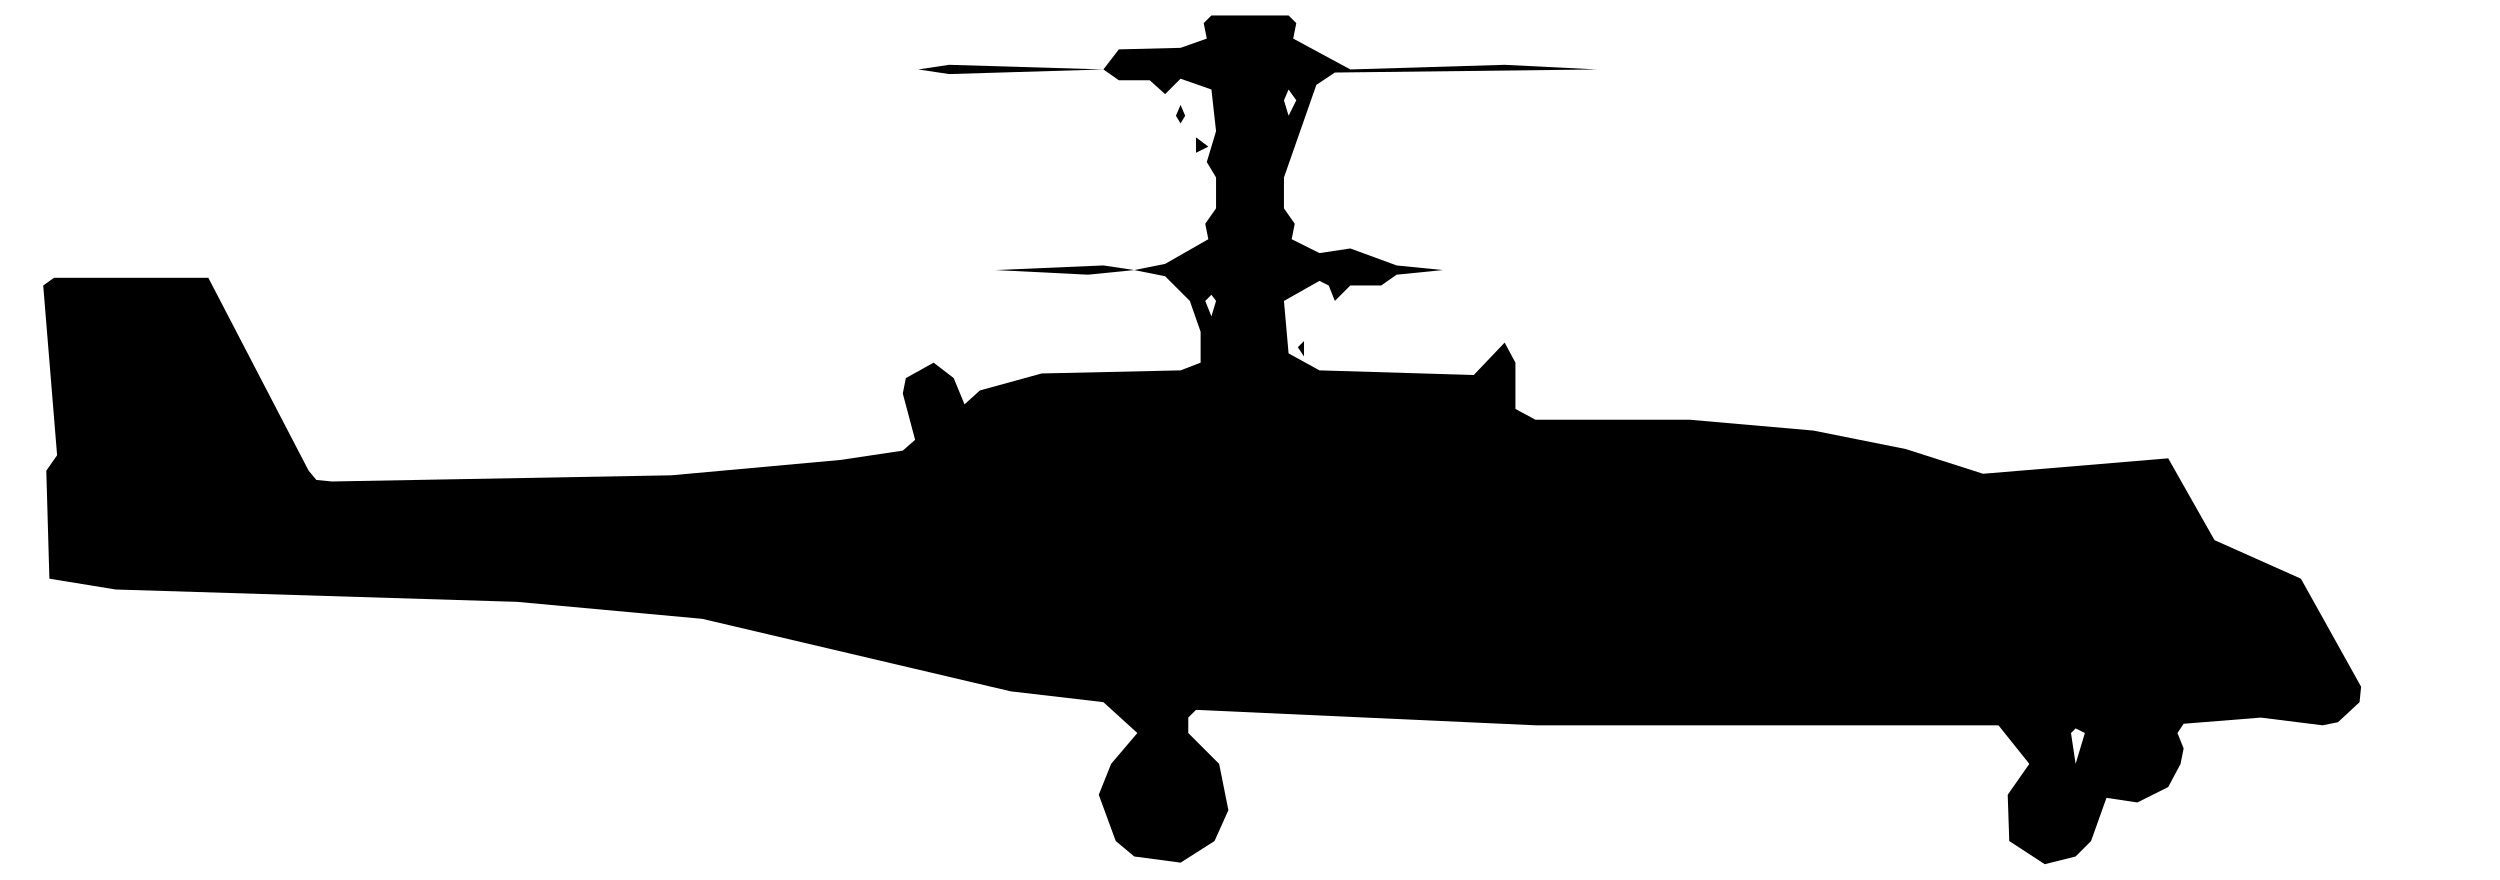
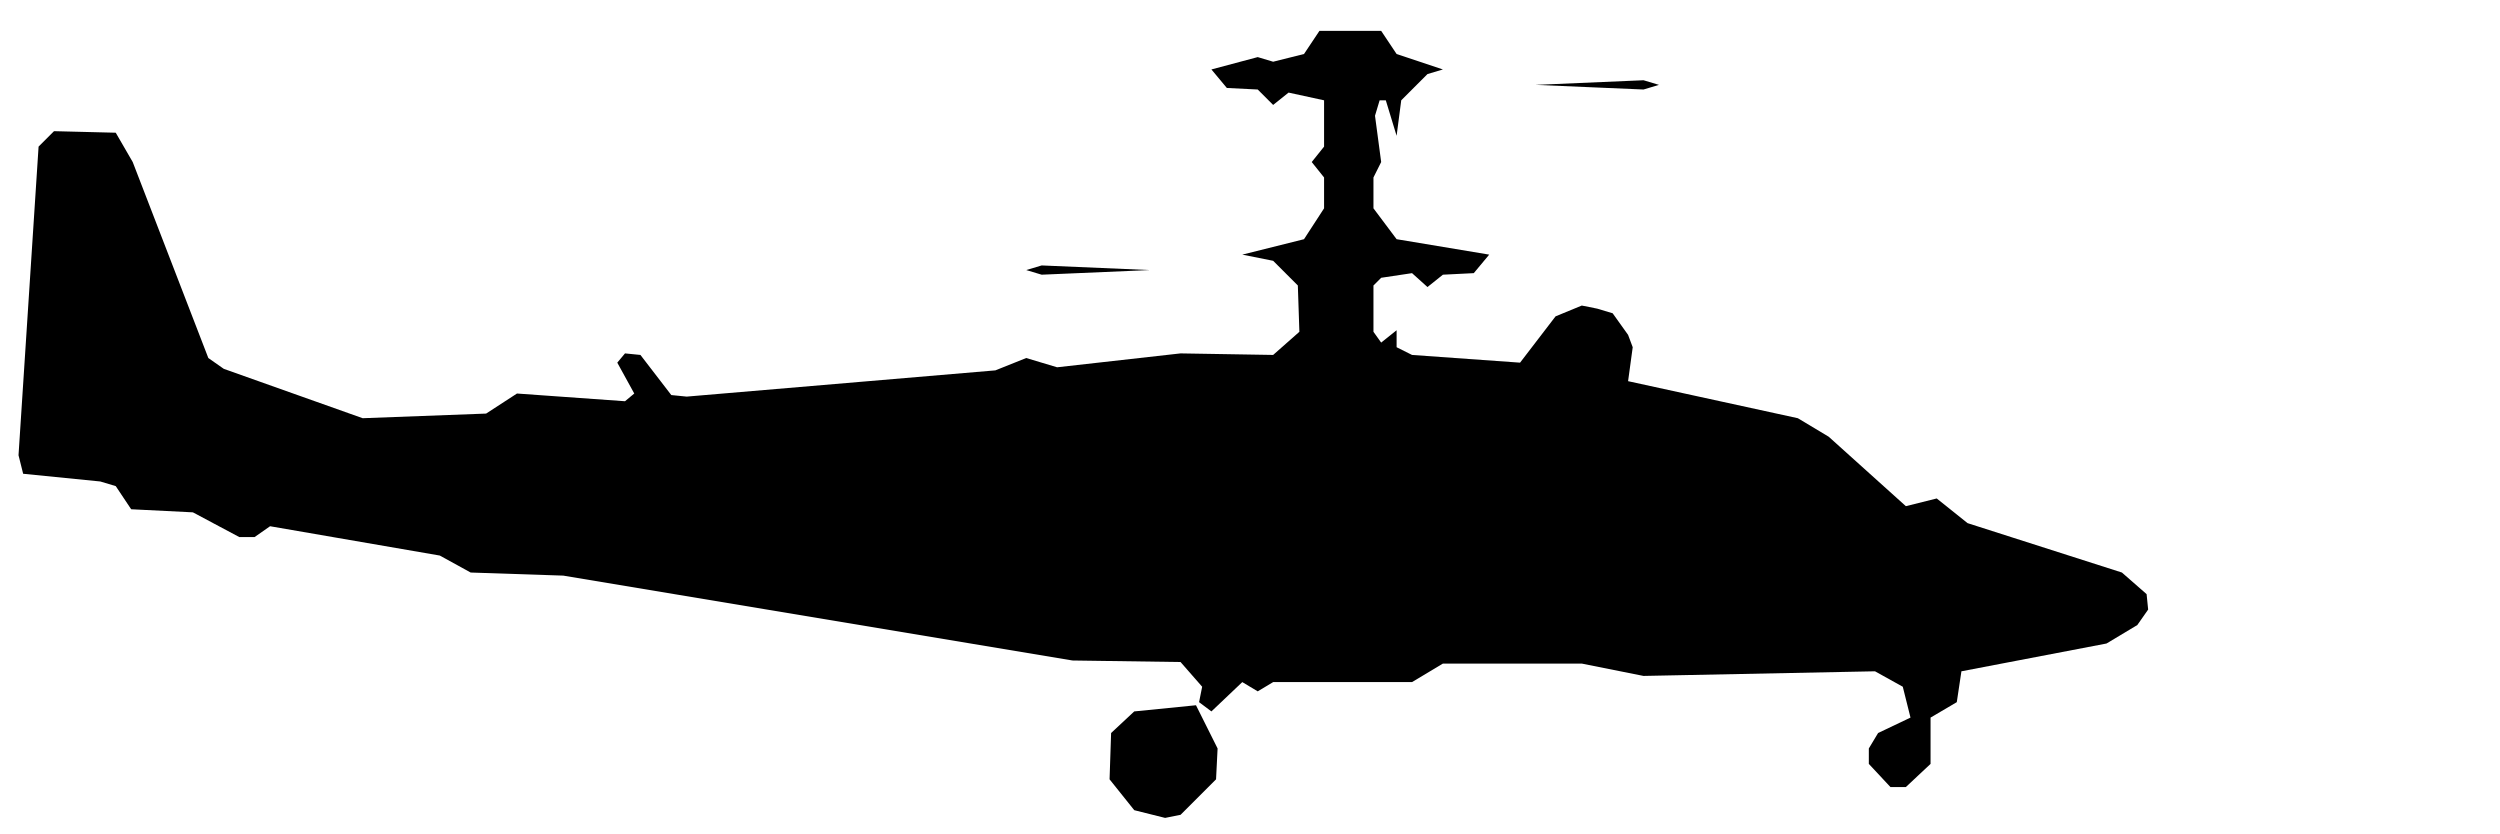
- <svg xmlns="http://www.w3.org/2000/svg" viewBox="0 0 162 57" width="162" height="57" fill="currentColor" fill-rule="evenodd">
-   <path d="M73.5 55.5L76.5 55.9L78.7 54.5L79.6 52.5L79 49.5L77 47.5L77 46.5L77.5 46L99.5 47L129.5 47L131.5 49.5L130.1 51.5L130.2 54.5L132.5 56L134.5 55.5L135.5 54.5L136.5 51.7L138.5 52L140.5 51L141.3 49.5L141.5 48.5L141.1 47.5L141.5 46.9L146.5 46.5L150.5 47L151.5 46.8L152.9 45.5L153 44.5L149.1 37.5L143.5 35L140.5 29.7L128.5 30.7L123.5 29.1L117.5 27.9L109.5 27.2L99.5 27.2L98.2 26.5L98.2 23.5L97.5 22.2L95.5 24.3L85.5 24L83.5 22.9L83.2 19.5L85.5 18.2L86.1 18.5L86.5 19.5L87.5 18.5L89.5 18.5L90.5 17.8L93.5 17.5L112.5 17.5L93.5 17.5L90.5 17.2L87.5 16.1L85.5 16.4L83.7 15.5L83.9 14.5L83.2 13.5L83.2 11.5L85.3 5.5L86.5 4.7L103.5 4.5L97.5 4.2L87.5 4.5L83.8 2.5L84 1.5L83.5 1L78.5 1L78 1.5L78.2 2.5L76.5 3.1L72.5 3.2L71.5 4.5L61.5 4.2L59.5 4.5L37.5 4.5L59.5 4.5L61.5 4.8L71.5 4.5L72.5 5.2L74.5 5.2L75.5 6.1L76.5 5.1L78.5 5.8L78.8 8.5L78.2 10.5L78.8 11.5L78.8 13.5L78.1 14.5L78.3 15.5L75.5 17.1L73.5 17.5L71.5 17.2L64.5 17.5L70.5 17.8L73.5 17.5L75.5 17.9L77.1 19.5L77.8 21.5L77.8 23.5L76.5 24L67.5 24.2L63.5 25.3L62.5 26.2L61.8 24.5L60.5 23.5L58.7 24.5L58.5 25.5L59.3 28.5L58.5 29.2L54.5 29.8L43.5 30.8L21.5 31.2L20.5 31.1L20 30.5L13.5 18L3.5 18L2.8 18.5L3.7 29.5L3 30.5L3.2 37.5L7.5 38.2L33.5 39L45.5 40.1L65.5 44.8L71.5 45.5L73.7 47.5L72 49.5L71.2 51.5L72.3 54.5ZM134.5 49.5L134.2 47.5L134.5 47.2L135.1 47.5ZM84.5 23.1L84.5 22.1L84.1 22.5ZM78.5 20.5L78.1 19.5L78.5 19.1L78.8 19.5ZM77.5 9.9L78.3 9.5L77.5 8.9ZM76.5 8L76.8 7.5L76.5 6.8L76.2 7.5ZM83.5 7.5L83.2 6.5L83.5 5.8L84 6.5Z" />
+ <svg xmlns="http://www.w3.org/2000/svg" viewBox="0 0 162 54" width="162" height="54" fill="currentColor" fill-rule="evenodd">
+   <path d="M73.5 52.5L75.5 53L76.5 52.8L78.8 50.5L78.9 48.5L77.5 45.7L73.5 46.1L72 47.5L71.9 50.5ZM122.5 51L123.5 51L125.1 49.5L125.1 46.5L126.8 45.5L127.1 43.5L136.5 41.7L138.5 40.5L139.2 39.5L139.1 38.5L137.5 37.1L127.5 33.9L125.5 32.3L123.5 32.8L118.5 28.3L116.5 27.1L105.5 24.7L105.8 22.5L105.5 21.7L104.5 20.3L103.5 20L102.5 19.8L100.8 20.5L98.5 23.5L91.5 23L90.5 22.5L90.5 21.4L89.5 22.2L89 21.5L89 18.5L89.5 18L91.5 17.7L92.5 18.6L93.5 17.8L95.5 17.7L96.5 16.5L100.5 16.5L96.5 16.5L90.5 15.5L89 13.5L89 11.5L89.5 10.5L89.1 7.5L89.4 6.5L89.8 6.5L90.5 8.8L90.8 6.5L92.5 4.8L93.5 4.5L90.5 3.5L89.5 2L85.5 2L84.5 3.5L82.5 4L81.5 3.7L78.5 4.5L75.5 4.5L78.5 4.5L79.5 5.7L81.5 5.8L82.5 6.8L83.5 6L85.8 6.5L85.8 9.5L85 10.5L85.8 11.5L85.8 13.5L84.5 15.5L80.5 16.5L82.5 16.9L84.1 18.5L84.2 21.5L82.5 23L76.5 22.9L68.5 23.8L66.5 23.2L64.5 24L44.5 25.7L43.5 25.6L41.5 23L40.5 22.9L40 23.5L41.1 25.5L40.5 26L33.5 25.5L31.5 26.8L23.5 27.1L14.5 23.9L13.5 23.2L8.6 10.5L7.5 8.6L3.5 8.5L2.5 9.5L1.2 29.5L1.5 30.7L6.5 31.2L7.5 31.5L8.5 33L12.5 33.2L15.5 34.8L16.5 34.8L17.5 34.1L28.5 36L30.5 37.1L36.5 37.3L69.5 42.8L76.5 42.9L77.9 44.5L77.7 45.5L78.5 46.1L80.5 44.2L81.5 44.8L82.5 44.2L91.5 44.2L93.5 43L102.5 43L106.5 43.8L121.5 43.5L123.3 44.5L123.8 46.5L121.7 47.5L121.1 48.5L121.1 49.5ZM56.5 17.5L66.5 17.5L67.5 17.8L74.5 17.5L67.5 17.2L66.5 17.5ZM99.5 5.5L106.5 5.8L107.5 5.5L117.5 5.5L107.5 5.5L106.5 5.2Z" />
</svg>
